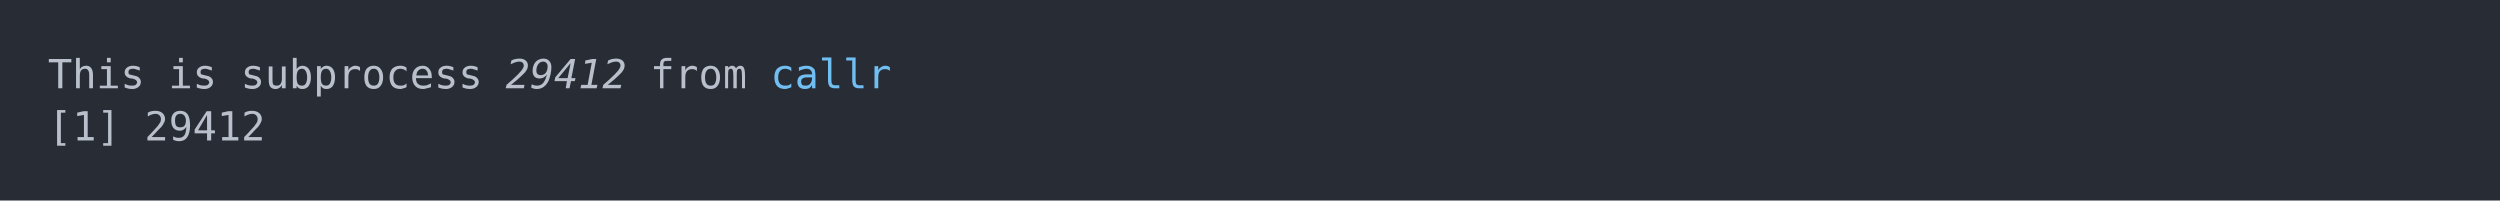
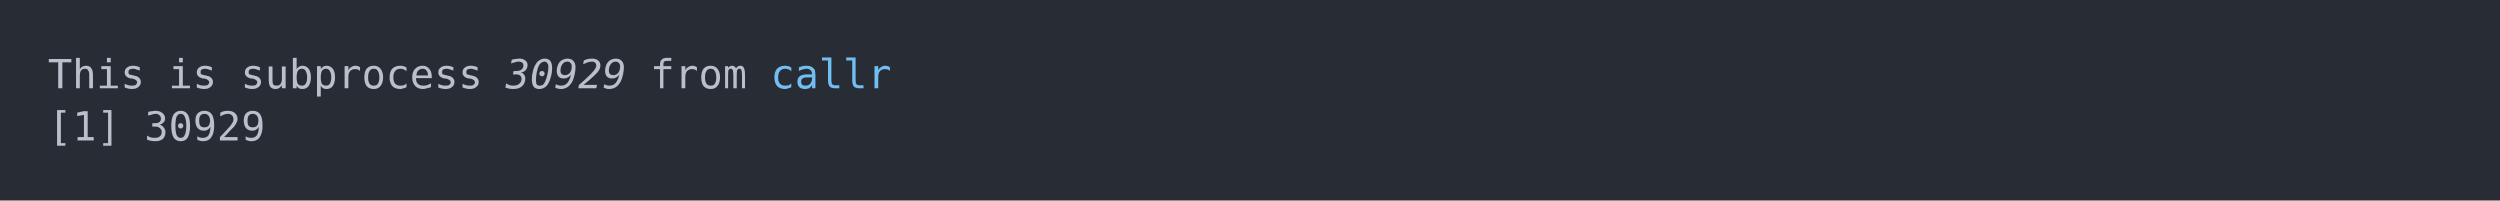
<svg xmlns="http://www.w3.org/2000/svg" xmlns:xlink="http://www.w3.org/1999/xlink" width="1040" height="83.42">
  <rect width="1040" height="83.42" rx="0" ry="0" class="a" />
  <svg height="43.42" viewBox="0 0 100 4.342" width="1000" x="20" y="20">
    <style>.a{fill:rgb(40,45,53)}.b{font-family:'Fira Code',Monaco,Consolas,Menlo,'Bitstream Vera Sans Mono','Powerline Symbols',monospace}.c{fill:transparent}.d{fill:rgb(185,192,203);white-space:pre}.e{fill:rgb(185,192,203);font-style:italic;white-space:pre}.f{fill:rgb(113,190,242);white-space:pre}</style>
    <g font-family="'Fira Code',Monaco,Consolas,Menlo,'Bitstream Vera Sans Mono','Powerline Symbols',monospace" font-size="1.67" class="b">
      <defs>
        <symbol id="a">
          <rect height="3" width="100" x="0" y="0" class="c" />
        </symbol>
      </defs>
      <rect height="4.342" width="100" class="a" />
      <svg x="0" y="0" width="100">
        <svg x="0">
          <use xlink:href="#a" />
          <text x="0" y="1.67" class="d">This</text>
          <text x="5.01" y="1.67" class="d">is</text>
          <text x="8.016" y="1.67" class="d">subprocess</text>
-           <text x="19.038" y="1.67" class="e">29412</text>
+           <text x="19.038" y="1.67" class="e">30929</text>
          <text x="25.05" y="1.67" class="d">from</text>
          <text x="30.06" y="1.67" class="f">callr</text>
          <text x="0" y="3.841" class="d">[1]</text>
-           <text x="4.008" y="3.841" class="d">29412</text>
+           <text x="4.008" y="3.841" class="d">30929</text>
        </svg>
      </svg>
    </g>
  </svg>
</svg>
